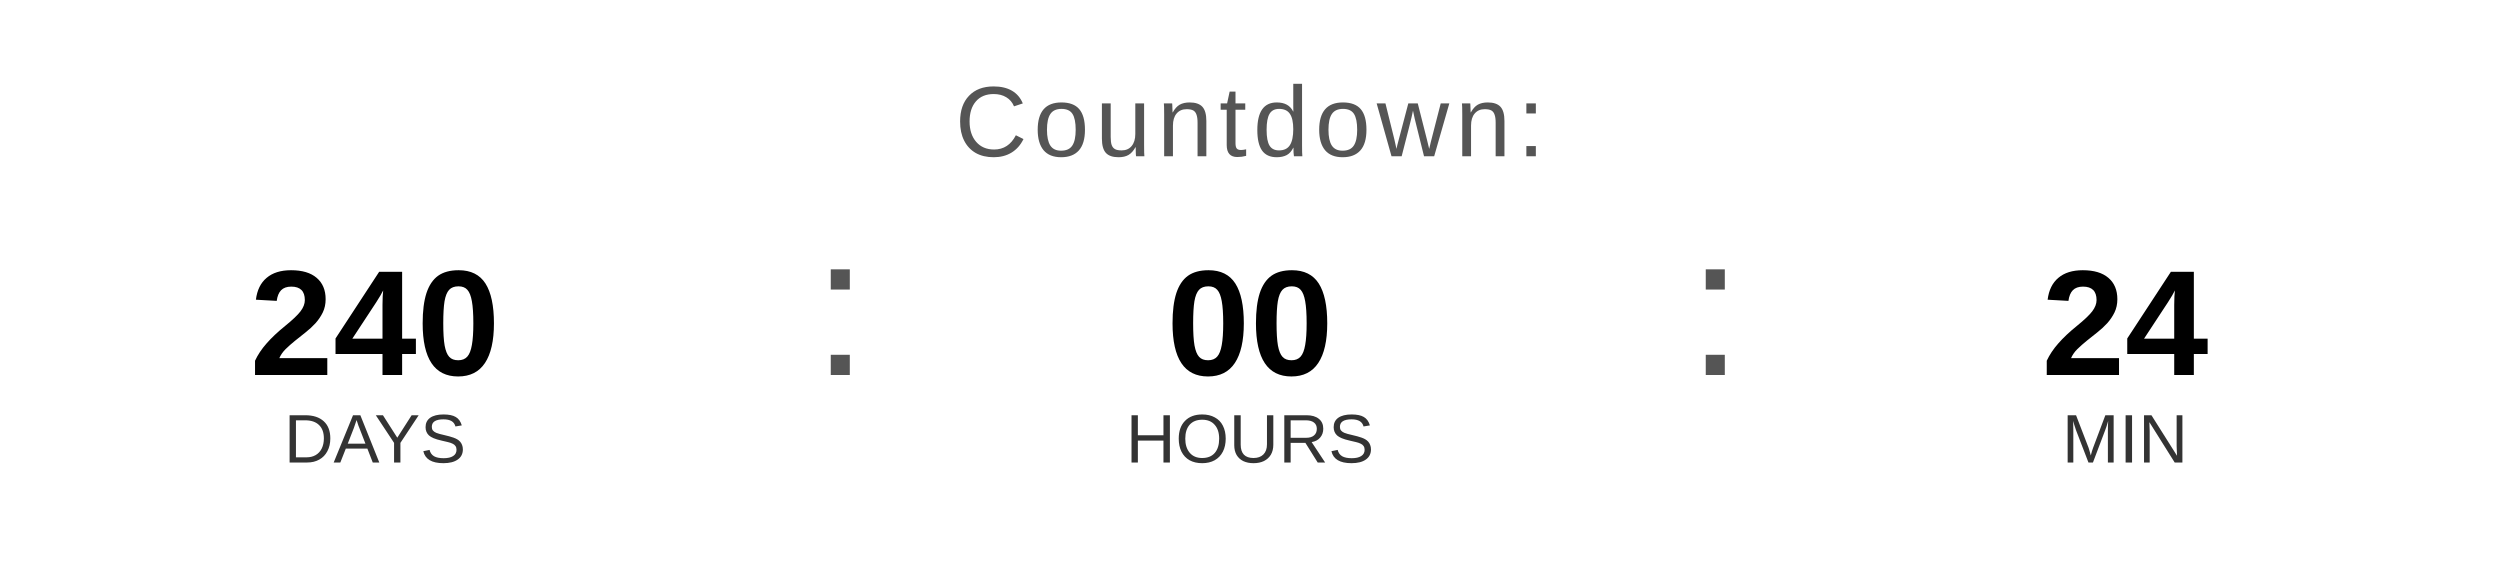
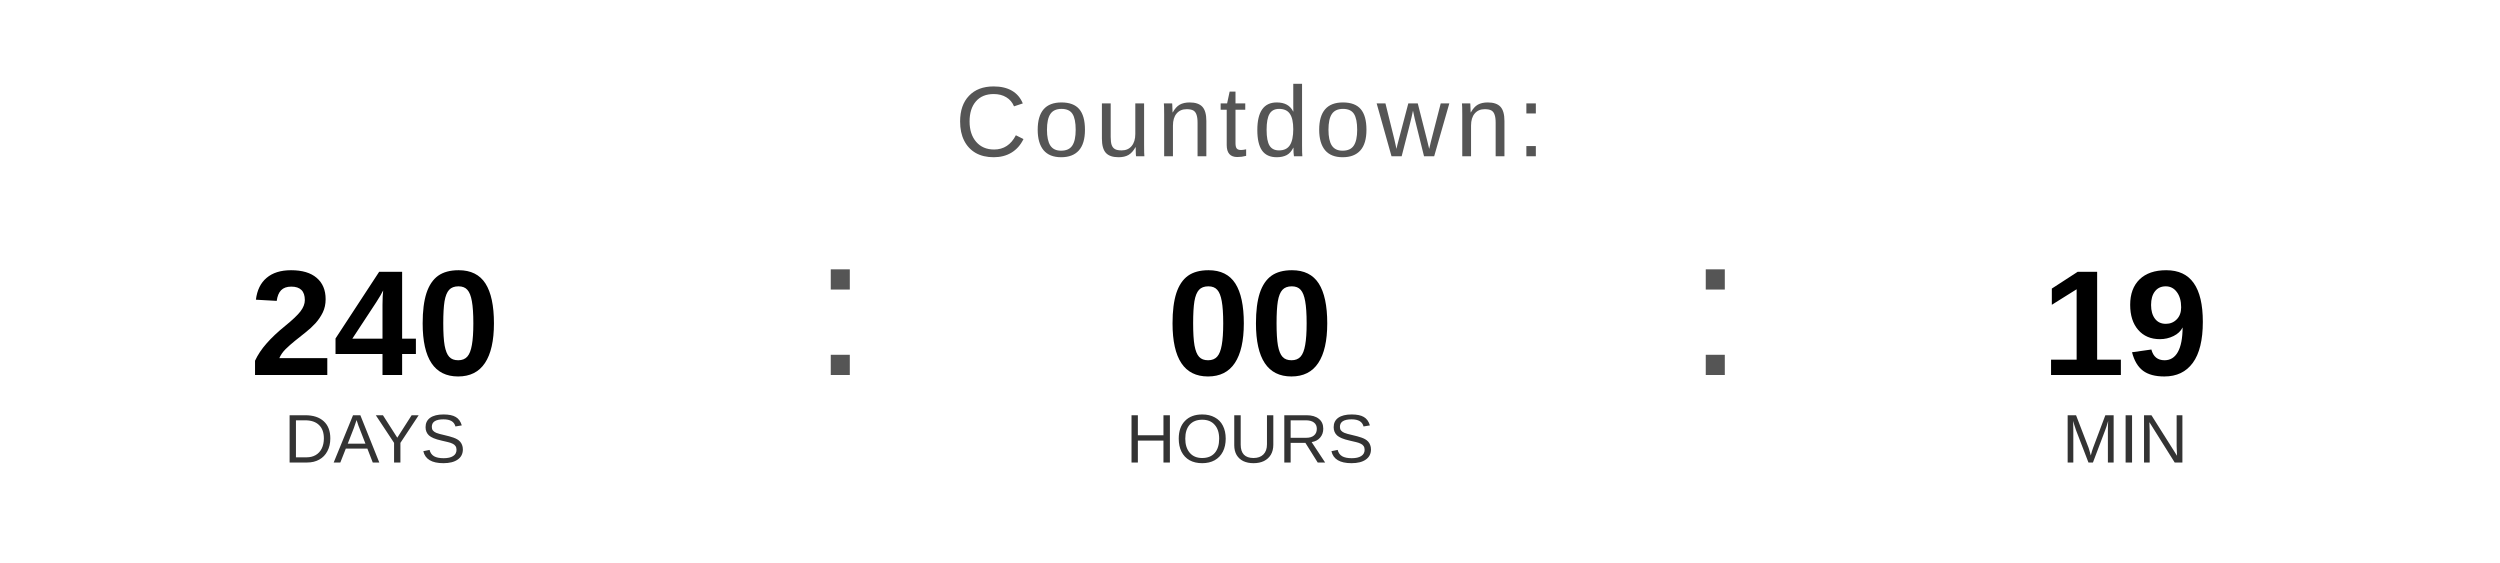
<svg xmlns="http://www.w3.org/2000/svg" width="400" height="90" viewBox="0 0 400 90">
  <text x="200" y="25" font-family="Arial, Helvetica, sans-serif" font-size="16" fill="#555555" text-anchor="middle" letter-spacing="1">
    Countdown:
  </text>
  <text x="60" y="60" font-family="Arial, Helvetica, sans-serif" font-size="24" font-weight="bold" fill="#000000" text-anchor="middle">240</text>
  <text x="60" y="74" font-family="Arial, Helvetica, sans-serif" font-size="11" fill="#333333" text-anchor="middle">DAYS</text>
  <text x="130" y="60" font-family="Arial, sans-serif" font-size="32" fill="#555555">:</text>
  <text x="200" y="60" font-family="Arial, Helvetica, sans-serif" font-size="24" font-weight="bold" fill="#000000" text-anchor="middle">00</text>
  <text x="200" y="74" font-family="Arial, Helvetica, sans-serif" font-size="11" fill="#333333" text-anchor="middle">HOURS</text>
  <text x="270" y="60" font-family="Arial, sans-serif" font-size="32" fill="#555555">:</text>
-   <text x="340" y="60" font-family="Arial, Helvetica, sans-serif" font-size="24" font-weight="bold" fill="#000000" text-anchor="middle">24</text>
+   <text x="340" y="60" font-family="Arial, Helvetica, sans-serif" font-size="24" font-weight="bold" fill="#000000" text-anchor="middle">19</text>
  <text x="340" y="74" font-family="Arial, Helvetica, sans-serif" font-size="11" fill="#333333" text-anchor="middle">MIN</text>
</svg>
